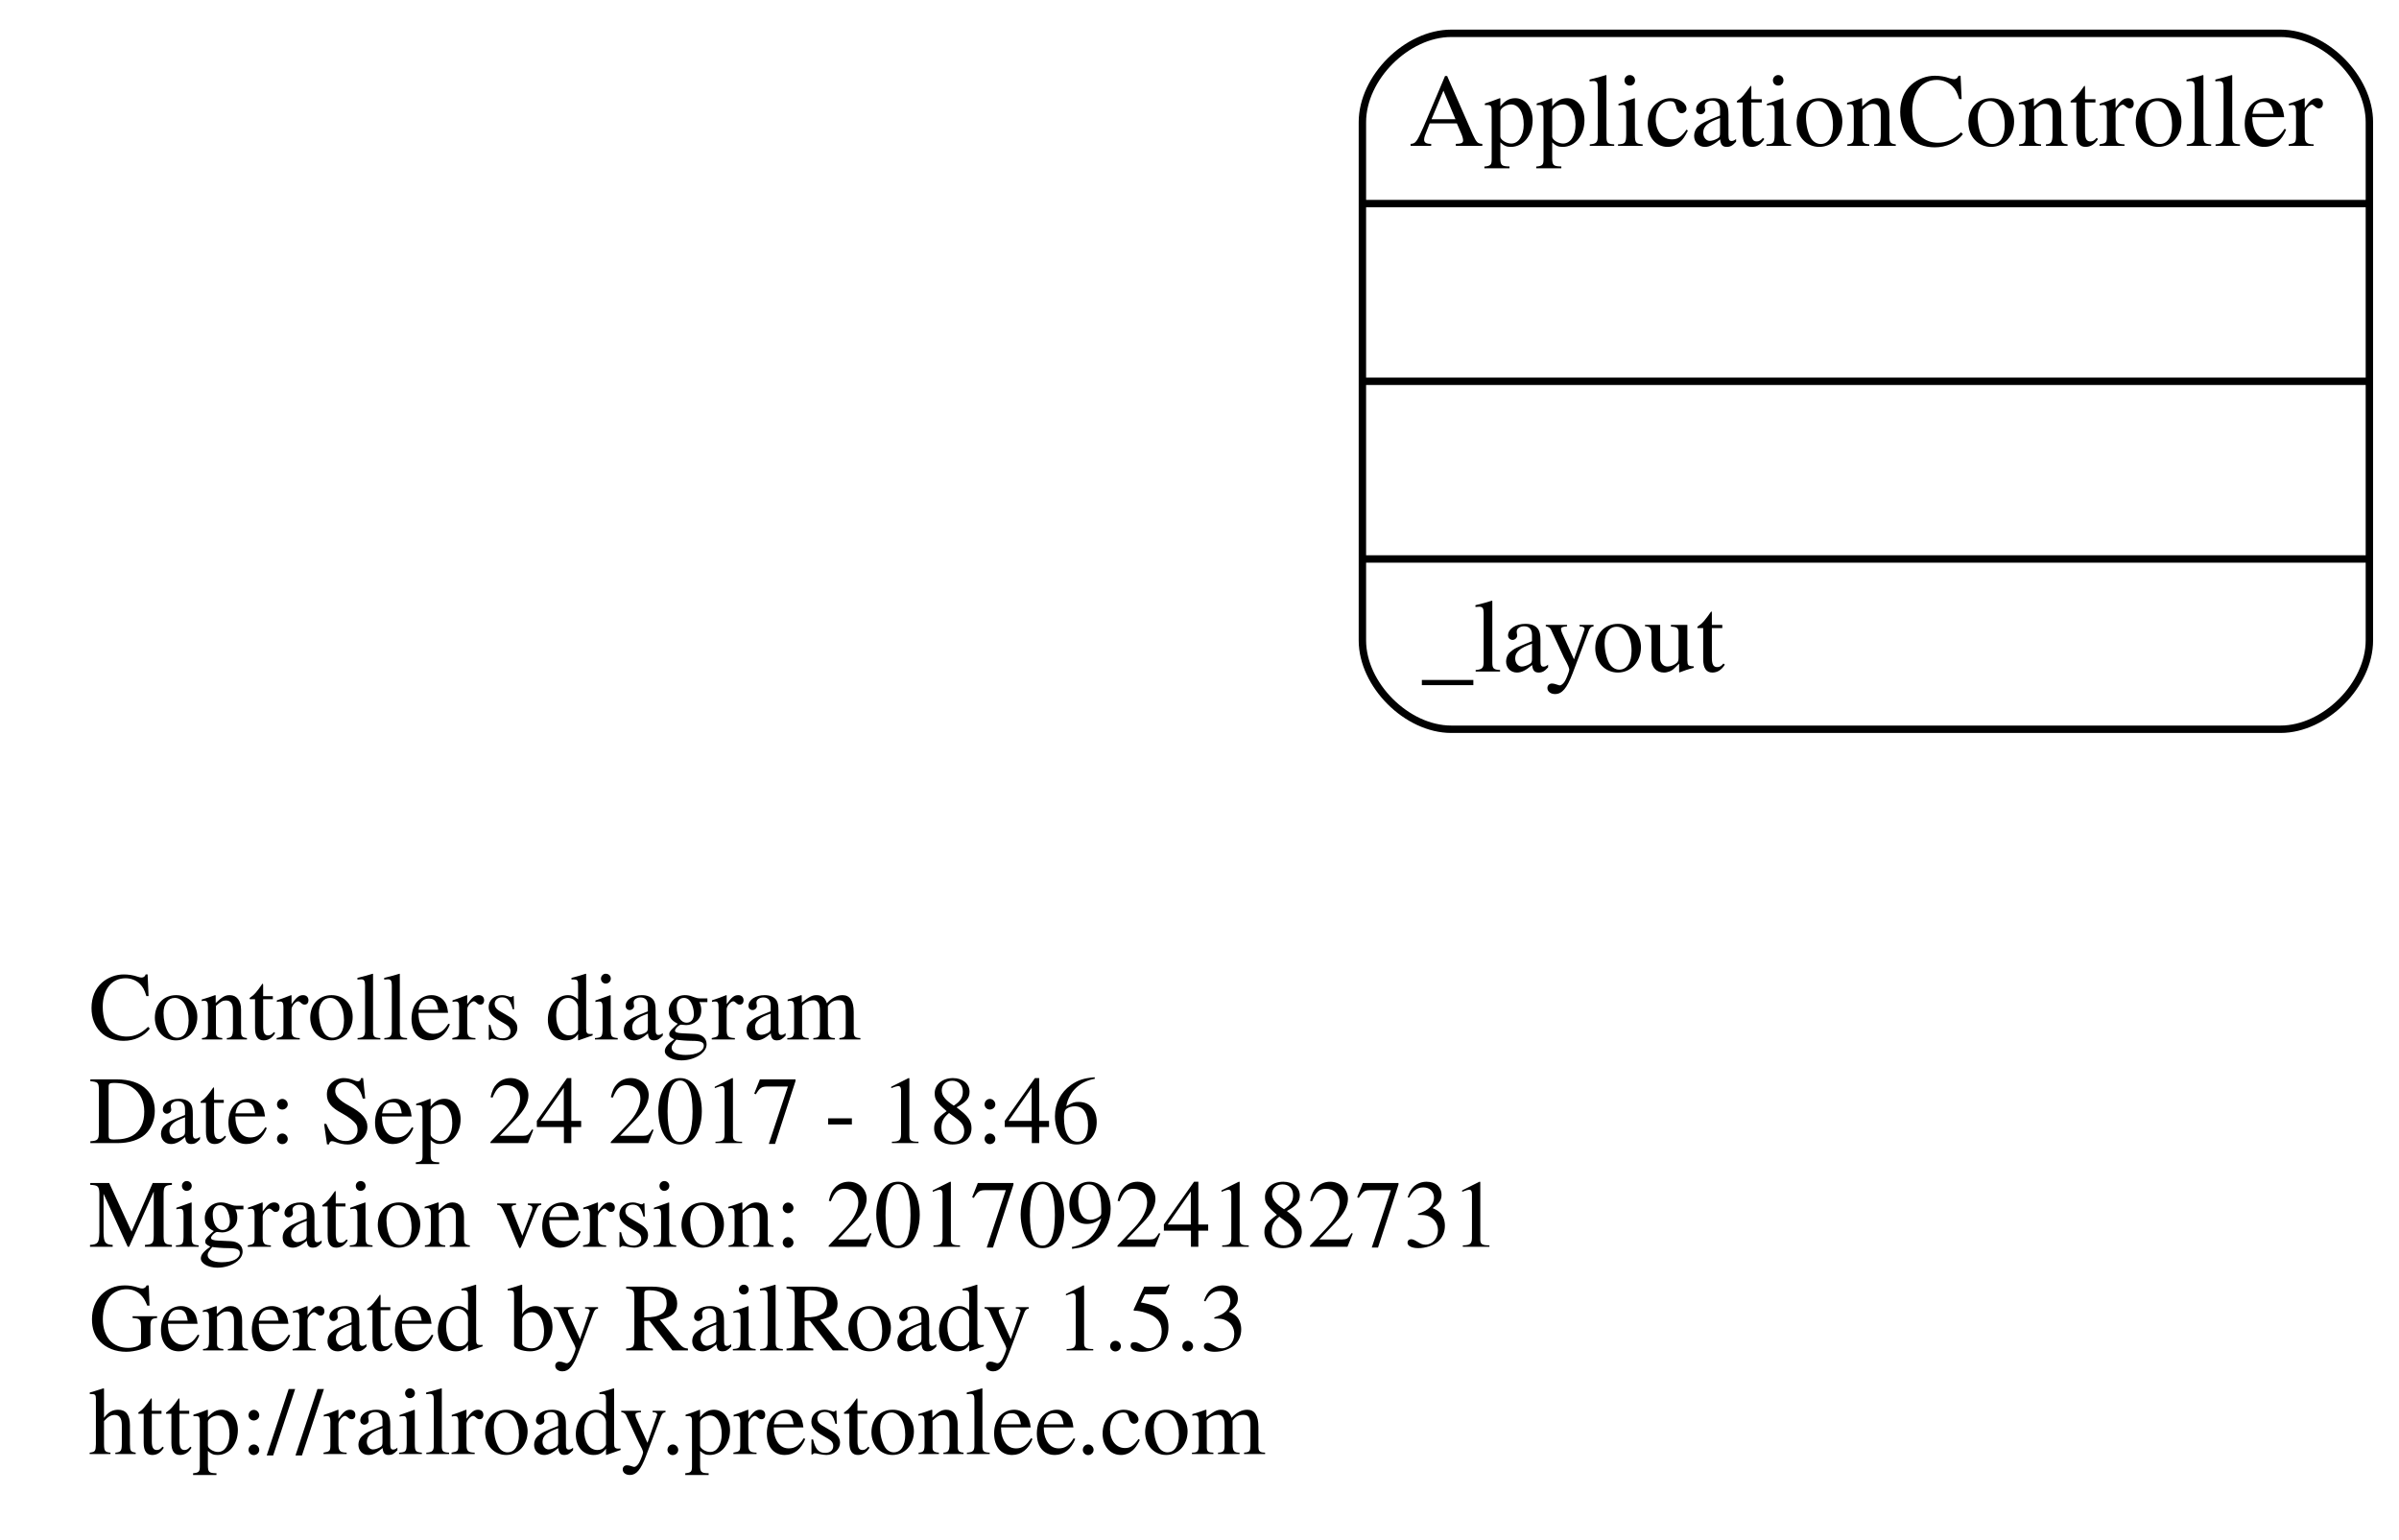
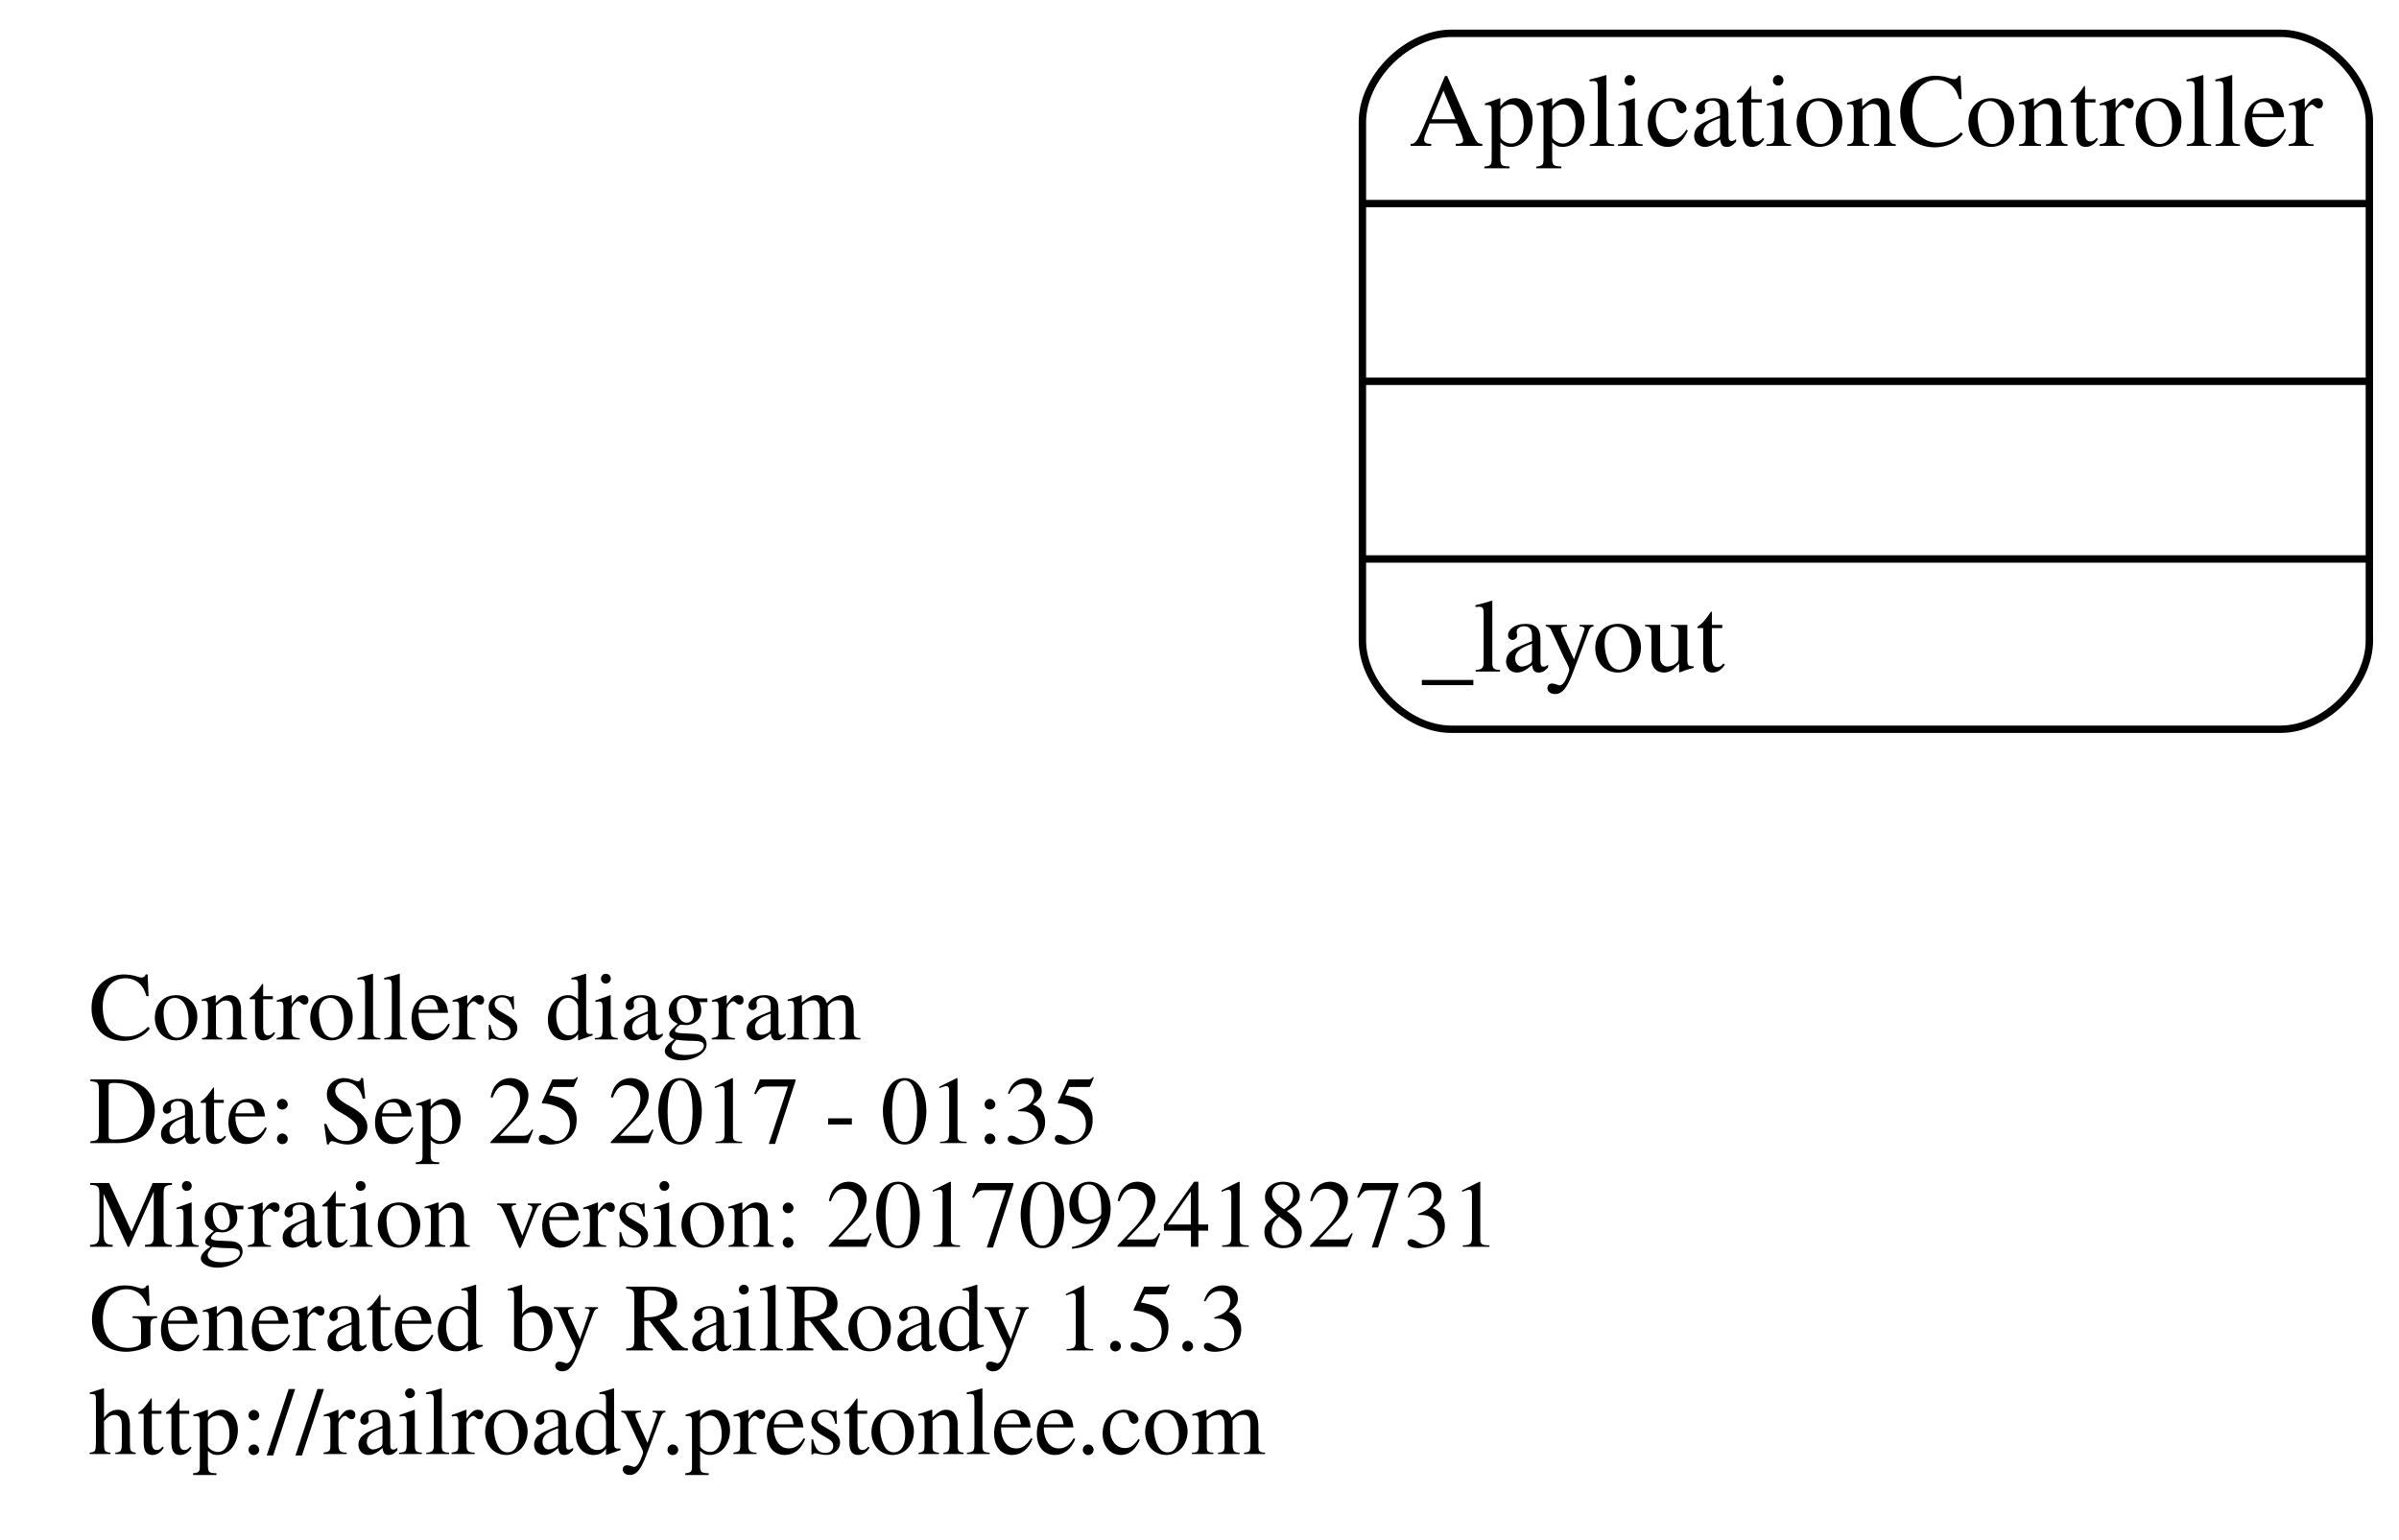
<svg xmlns="http://www.w3.org/2000/svg" width="324pt" height="208pt" viewBox="0.00 0.00 324.00 208.00">
  <g id="graph0" class="graph" transform="scale(1 1) rotate(0) translate(4 204)">
    <polygon fill="none" stroke="none" points="-4,4 -4,-204 320,-204 320,4 -4,4" />
    <g id="node1" class="node">
      <text text-anchor="start" x="8" y="-63.6" font-family="Times,serif" font-size="13.00">Controllers diagram</text>
-       <text text-anchor="start" x="8" y="-49.6" font-family="Times,serif" font-size="13.00">Date: Sep 24 2017 - 18:46</text>
+       <text text-anchor="start" x="8" y="-49.6" font-family="Times,serif" font-size="13.00">Date: Sep 25 2017 - 01:35</text>
      <text text-anchor="start" x="8" y="-35.6" font-family="Times,serif" font-size="13.00">Migration version: 20170924182731</text>
      <text text-anchor="start" x="8" y="-21.6" font-family="Times,serif" font-size="13.00">Generated by RailRoady 1.5.3</text>
      <text text-anchor="start" x="8" y="-7.6" font-family="Times,serif" font-size="13.00">http://railroady.prestonlee.com</text>
    </g>
    <g id="node2" class="node">
      <path fill="none" stroke="black" d="M192,-105.5C192,-105.5 304,-105.5 304,-105.5 310,-105.5 316,-111.5 316,-117.5 316,-117.5 316,-187.5 316,-187.5 316,-193.5 310,-199.5 304,-199.5 304,-199.5 192,-199.5 192,-199.5 186,-199.5 180,-193.5 180,-187.5 180,-187.5 180,-117.5 180,-117.5 180,-111.5 186,-105.5 192,-105.5" />
      <text text-anchor="middle" x="248" y="-184.3" font-family="Times,serif" font-size="14.00">ApplicationController</text>
      <polyline fill="none" stroke="black" points="180,-176.5 316,-176.5 " />
      <polyline fill="none" stroke="black" points="180,-152.5 316,-152.5 " />
      <polyline fill="none" stroke="black" points="180,-128.5 316,-128.5 " />
      <text text-anchor="start" x="188" y="-113.3" font-family="Times,serif" font-size="14.00">_layout</text>
    </g>
  </g>
</svg>
